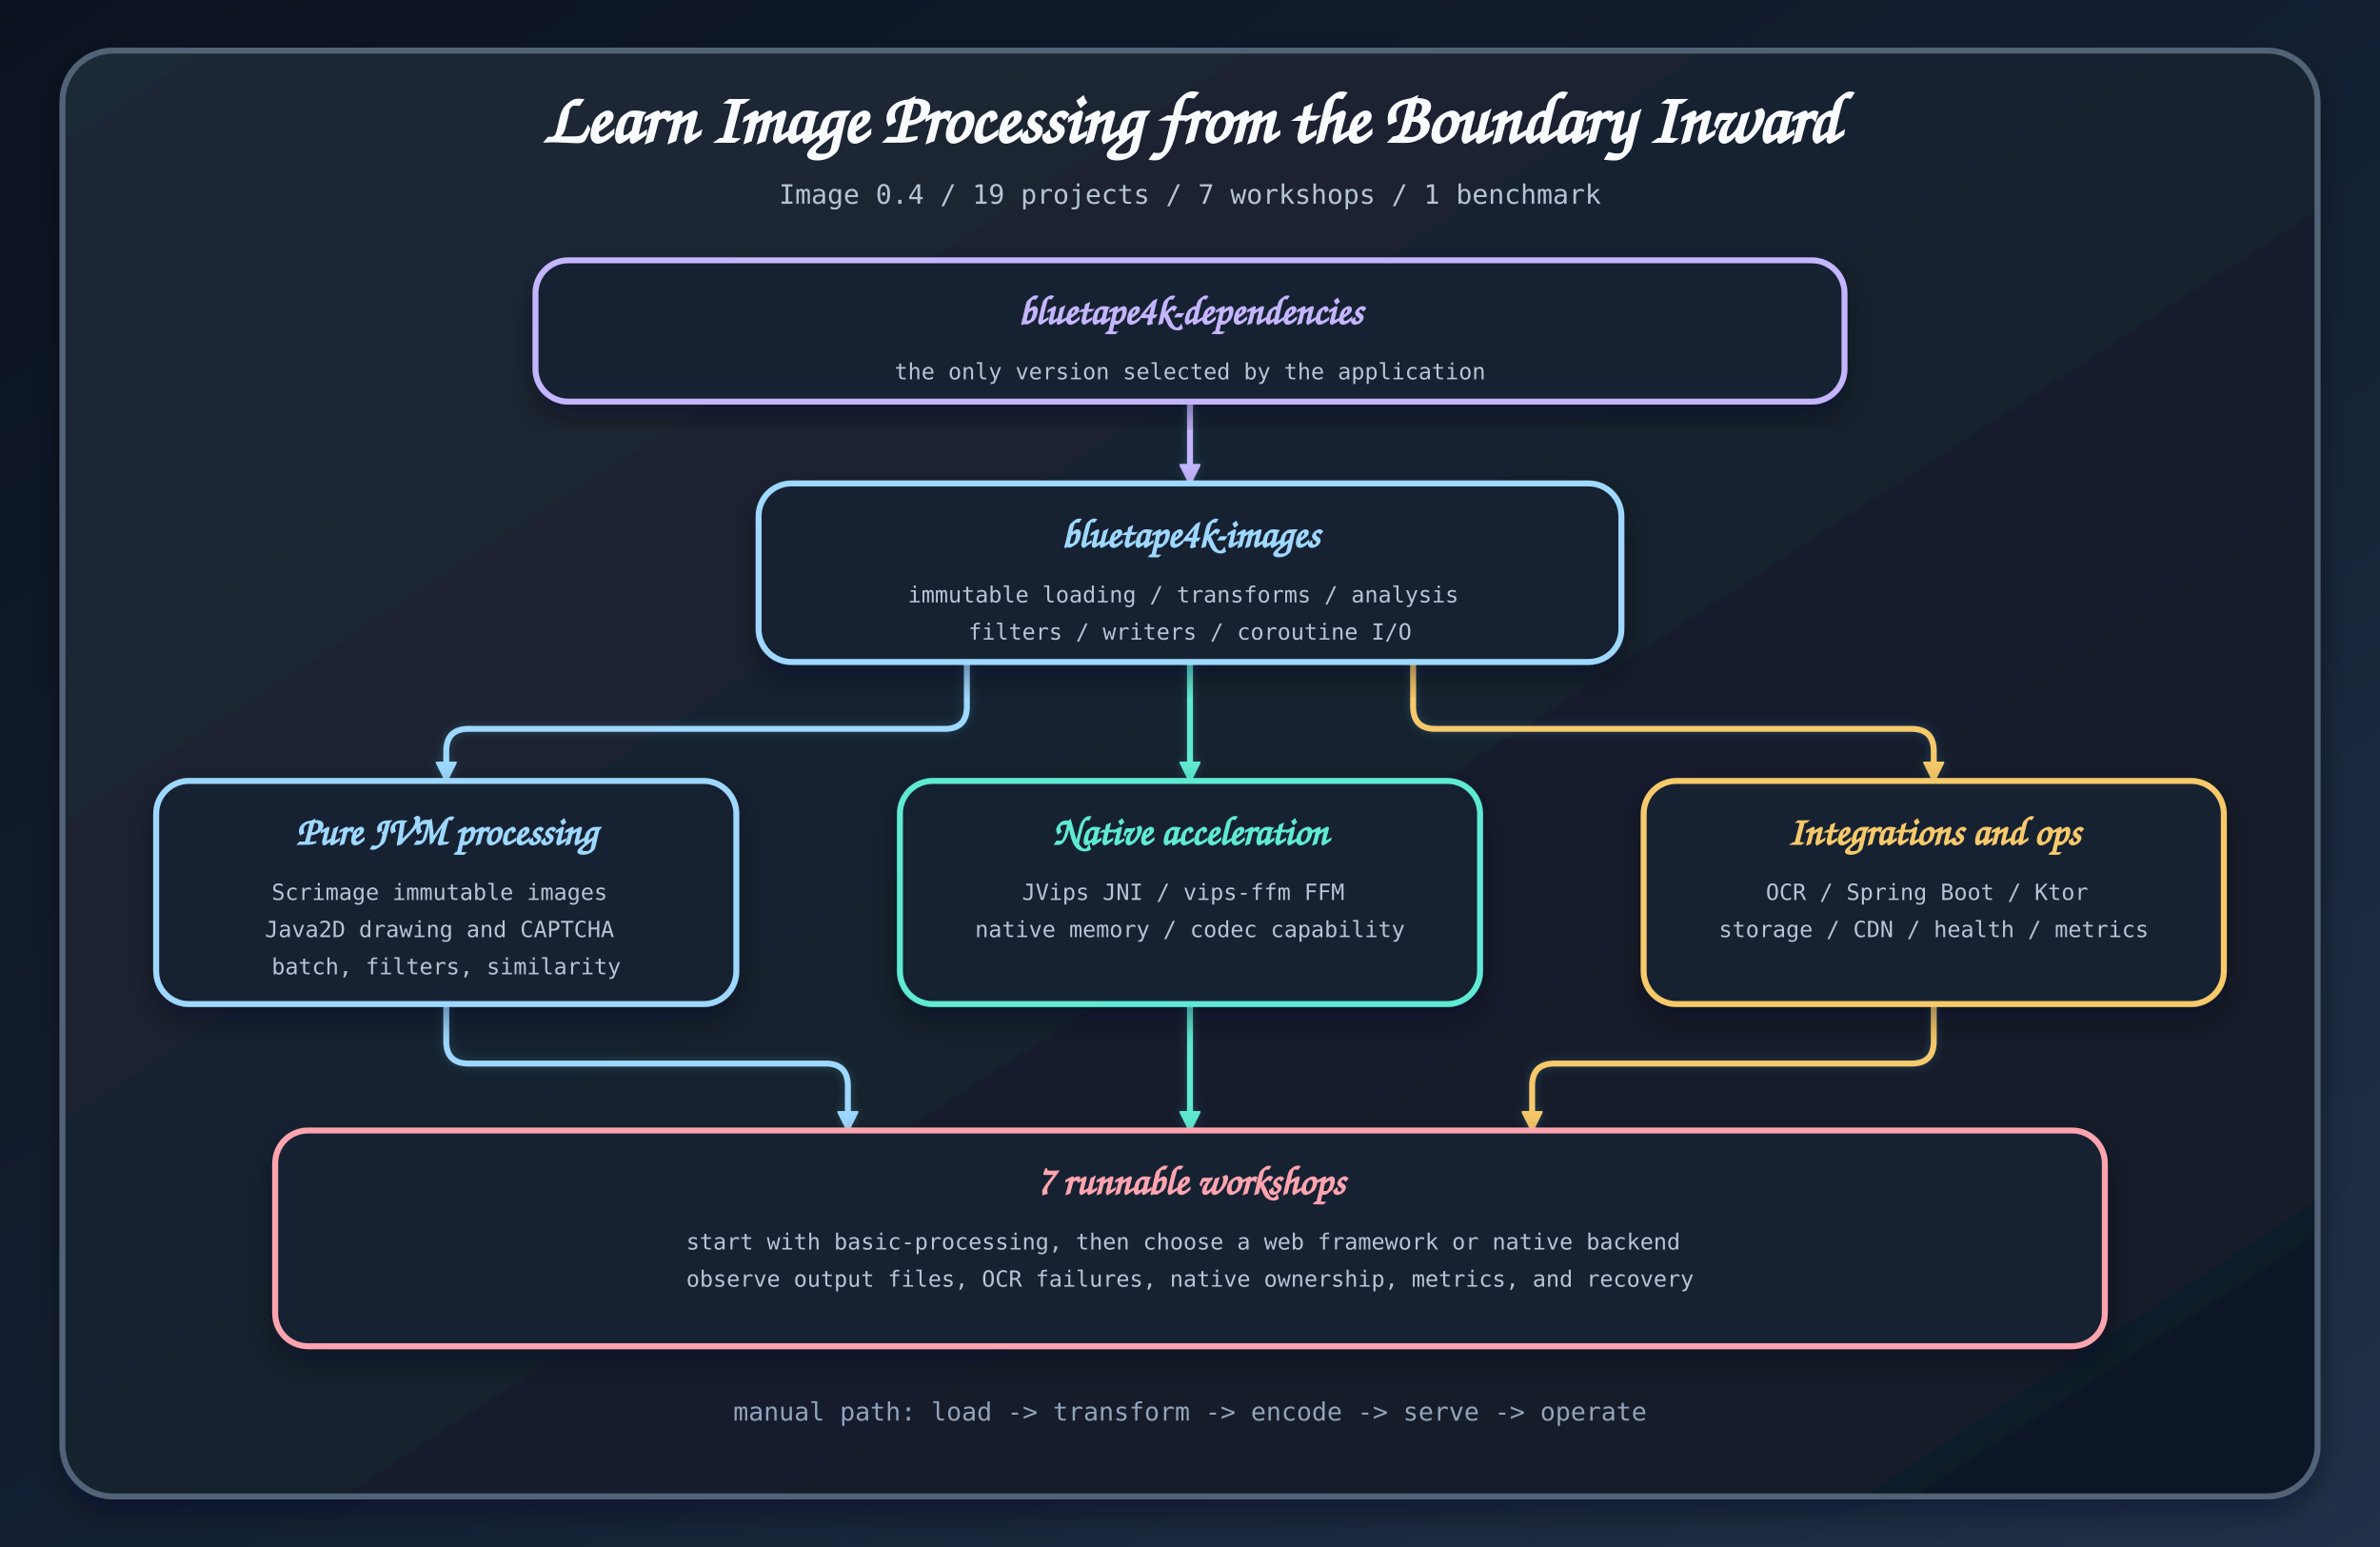
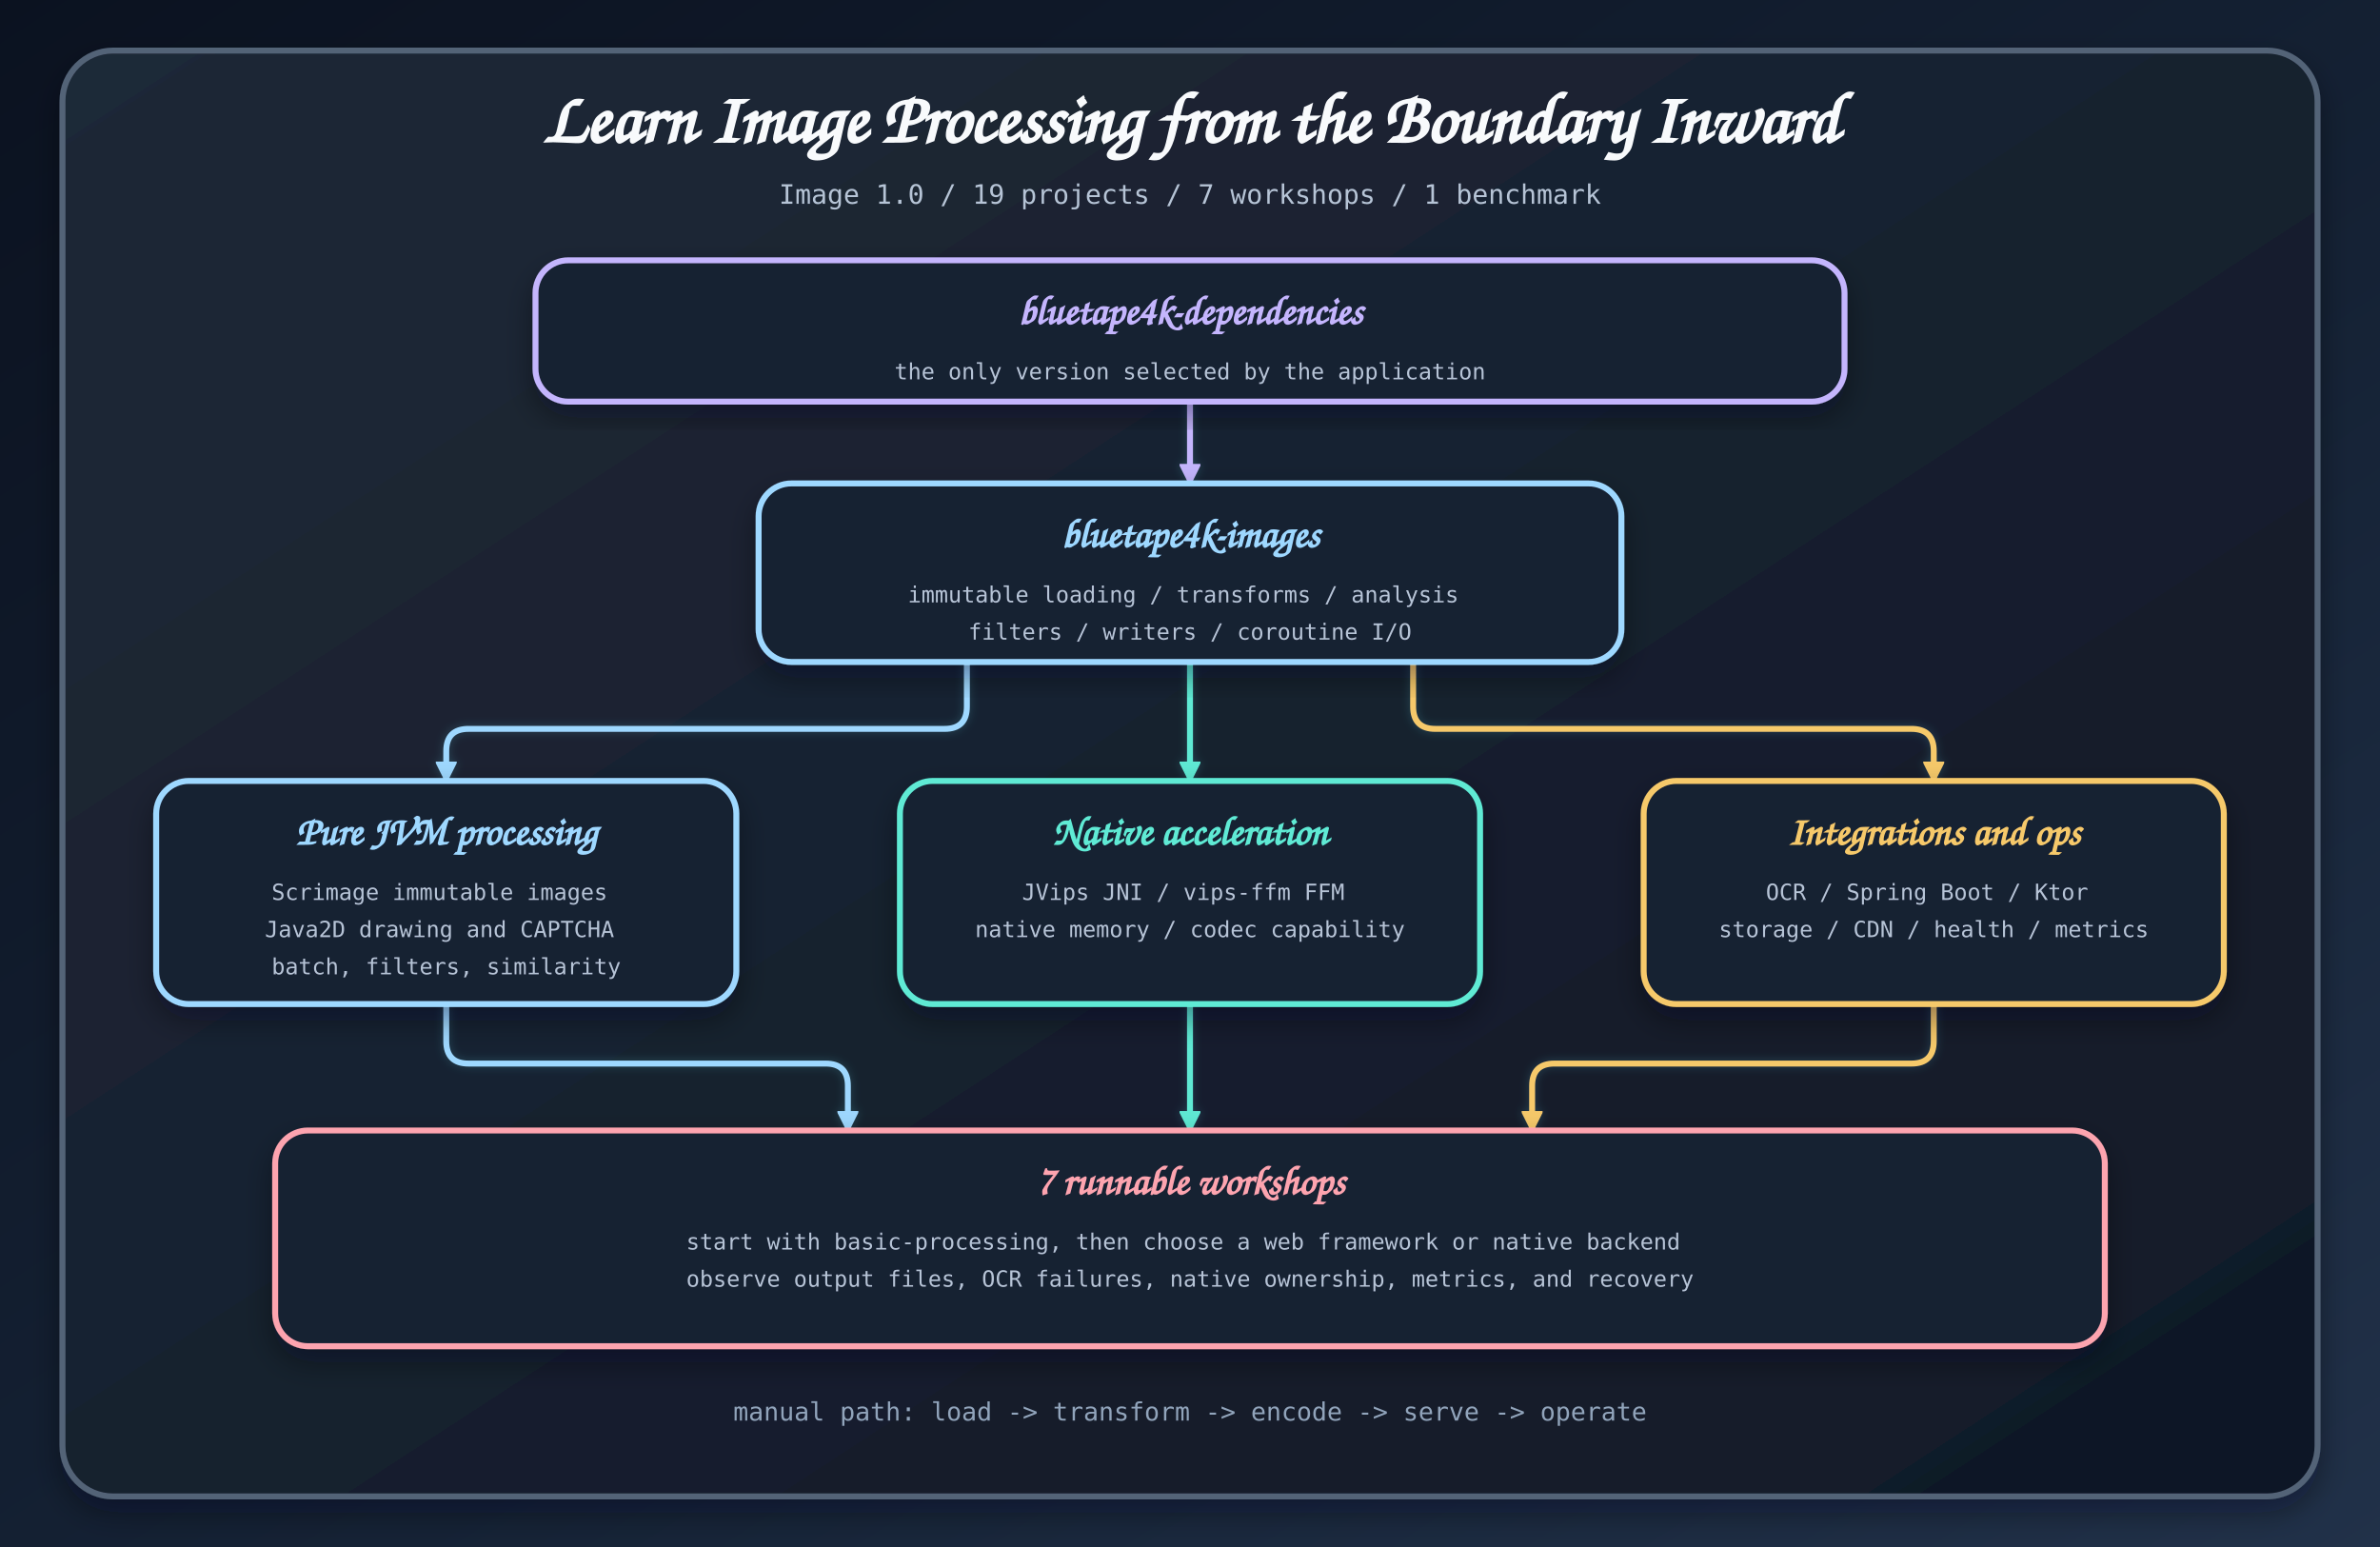
<svg xmlns="http://www.w3.org/2000/svg" width="1600" height="1040" viewBox="0 0 1600 1040" role="img" aria-labelledby="title desc">
  <defs>
    <linearGradient id="canvas" x1="0" y1="0" x2="1" y2="1">
      <stop offset="0" stop-color="#0b1220" />
      <stop offset="0.58" stop-color="#152235" />
      <stop offset="1" stop-color="#213149" />
    </linearGradient>
    <linearGradient id="panel" x1="0" y1="0" x2="1" y2="1">
      <stop offset="0" stop-color="#1f2937" />
      <stop offset="1" stop-color="#101827" />
    </linearGradient>
    <filter id="shadow" x="-20%" y="-20%" width="140%" height="140%">
      <feDropShadow dx="0" dy="9" stdDeviation="10" flood-color="#020617" flood-opacity="0.38" />
    </filter>
    <filter id="glow" x="-20%" y="-20%" width="140%" height="140%">
      <feDropShadow dx="0" dy="0" stdDeviation="3" flood-color="#67e8f9" flood-opacity="0.2" />
    </filter>
    <marker id="arrow-cyan" viewBox="0 0 14 14" refX="13" refY="7" markerWidth="14" markerHeight="14" orient="auto" markerUnits="userSpaceOnUse" data-role="primary" data-tip-direction="positive-x">
      <path d="M0 0 L14 7 L0 14 Z" fill="#9ed8ff" stroke="#9ed8ff" stroke-dasharray="none" />
    </marker>
    <marker id="arrow-teal" viewBox="0 0 14 14" refX="13" refY="7" markerWidth="14" markerHeight="14" orient="auto" markerUnits="userSpaceOnUse" data-role="primary" data-tip-direction="positive-x">
      <path d="M0 0 L14 7 L0 14 Z" fill="#5eead4" stroke="#5eead4" stroke-dasharray="none" />
    </marker>
    <marker id="arrow-purple" viewBox="0 0 14 14" refX="13" refY="7" markerWidth="14" markerHeight="14" orient="auto" markerUnits="userSpaceOnUse" data-role="primary" data-tip-direction="positive-x">
      <path d="M0 0 L14 7 L0 14 Z" fill="#c4b5fd" stroke="#c4b5fd" stroke-dasharray="none" />
    </marker>
    <marker id="arrow-amber" viewBox="0 0 14 14" refX="13" refY="7" markerWidth="14" markerHeight="14" orient="auto" markerUnits="userSpaceOnUse" data-role="primary" data-tip-direction="positive-x">
      <path d="M0 0 L14 7 L0 14 Z" fill="#f6c96b" stroke="#f6c96b" stroke-dasharray="none" />
    </marker>
    <marker id="arrow-rose" viewBox="0 0 14 14" refX="13" refY="7" markerWidth="14" markerHeight="14" orient="auto" markerUnits="userSpaceOnUse" data-role="primary" data-tip-direction="positive-x">
      <path d="M0 0 L14 7 L0 14 Z" fill="#fda4af" stroke="#fda4af" stroke-dasharray="none" />
    </marker>
  </defs>
  <rect width="1600" height="1040" fill="url(#canvas)" />
  <rect x="42" y="34" width="1516" height="972" rx="34" fill="url(#panel)" stroke="#536377" stroke-width="4" filter="url(#shadow)" />
  <text text-anchor="middle" font-family="Architects Daughter, Comic Sans MS, cursive" font-size="48" font-weight="700" fill="#f8fafc">
    <tspan x="800" y="96">Learn Image Processing from the Boundary Inward</tspan>
  </text>
  <text text-anchor="middle" font-family="ui-monospace, SFMono-Regular, Menlo, monospace" font-size="18" font-weight="500" fill="#b6c4d6">
-     <tspan x="800" y="137">Image 0.4 / 19 projects / 7 workshops / 1 benchmark</tspan>
+     <tspan x="800" y="137">Image 1.0 / 19 projects / 7 workshops / 1 benchmark</tspan>
  </text>
  <g id="connectors" filter="url(#glow)">
    <path id="deps-core" d="M800 270 V325" fill="none" stroke="#c4b5fd" stroke-width="4" stroke-linecap="round" stroke-linejoin="round" marker-end="url(#arrow-purple)" />
    <path id="core-model" d="M650 445 V475 Q650 490 635 490 H315 Q300 490 300 505 V525" fill="none" stroke="#9ed8ff" stroke-width="4" stroke-linecap="round" stroke-linejoin="round" marker-end="url(#arrow-cyan)" />
    <path id="core-backend" d="M800 445 V525" fill="none" stroke="#5eead4" stroke-width="4" stroke-linecap="round" stroke-linejoin="round" marker-end="url(#arrow-teal)" />
    <path id="core-framework" d="M950 445 V475 Q950 490 965 490 H1285 Q1300 490 1300 505 V525" fill="none" stroke="#f6c96b" stroke-width="4" stroke-linecap="round" stroke-linejoin="round" marker-end="url(#arrow-amber)" />
    <path id="model-workshops" d="M300 675 V700 Q300 715 315 715 H555 Q570 715 570 730 V760" fill="none" stroke="#9ed8ff" stroke-width="4" stroke-linecap="round" stroke-linejoin="round" marker-end="url(#arrow-cyan)" />
    <path id="backend-workshops" d="M800 675 V760" fill="none" stroke="#5eead4" stroke-width="4" stroke-linecap="round" stroke-linejoin="round" marker-end="url(#arrow-teal)" />
    <path id="framework-workshops" d="M1300 675 V700 Q1300 715 1285 715 H1045 Q1030 715 1030 730 V760" fill="none" stroke="#f6c96b" stroke-width="4" stroke-linecap="round" stroke-linejoin="round" marker-end="url(#arrow-amber)" />
  </g>
  <g filter="url(#shadow)">
    <rect x="360" y="175" width="880" height="95" rx="22" fill="#172033" stroke="#c4b5fd" stroke-width="4" />
    <text text-anchor="middle" font-family="Architects Daughter, Comic Sans MS, cursive" font-size="27" font-weight="700" fill="#c4b5fd">
      <tspan x="800" y="218">bluetape4k-dependencies</tspan>
    </text>
    <text text-anchor="middle" font-family="ui-monospace, SFMono-Regular, Menlo, monospace" font-size="15" font-weight="500" fill="#b6c4d6">
      <tspan x="800" y="255">the only version selected by the application</tspan>
    </text>
  </g>
  <g filter="url(#shadow)">
    <rect x="510" y="325" width="580" height="120" rx="22" fill="#172033" stroke="#9ed8ff" stroke-width="4" />
    <text text-anchor="middle" font-family="Architects Daughter, Comic Sans MS, cursive" font-size="27" font-weight="700" fill="#9ed8ff">
      <tspan x="800" y="368">bluetape4k-images</tspan>
    </text>
    <text text-anchor="middle" font-family="ui-monospace, SFMono-Regular, Menlo, monospace" font-size="15" font-weight="500" fill="#b6c4d6">
      <tspan x="800" y="405">immutable loading / transforms / analysis</tspan>
      <tspan x="800" y="430">filters / writers / coroutine I/O</tspan>
    </text>
  </g>
  <g filter="url(#shadow)">
    <rect x="105" y="525" width="390" height="150" rx="22" fill="#172033" stroke="#9ed8ff" stroke-width="4" />
    <text text-anchor="middle" font-family="Architects Daughter, Comic Sans MS, cursive" font-size="27" font-weight="700" fill="#9ed8ff">
      <tspan x="300" y="568">Pure JVM processing</tspan>
    </text>
    <text text-anchor="middle" font-family="ui-monospace, SFMono-Regular, Menlo, monospace" font-size="15" font-weight="500" fill="#b6c4d6">
      <tspan x="300" y="605">Scrimage immutable images</tspan>
      <tspan x="300" y="630">Java2D drawing and CAPTCHA</tspan>
      <tspan x="300" y="655">batch, filters, similarity</tspan>
    </text>
  </g>
  <g filter="url(#shadow)">
    <rect x="605" y="525" width="390" height="150" rx="22" fill="#172033" stroke="#5eead4" stroke-width="4" />
    <text text-anchor="middle" font-family="Architects Daughter, Comic Sans MS, cursive" font-size="27" font-weight="700" fill="#5eead4">
      <tspan x="800" y="568">Native acceleration</tspan>
    </text>
    <text text-anchor="middle" font-family="ui-monospace, SFMono-Regular, Menlo, monospace" font-size="15" font-weight="500" fill="#b6c4d6">
      <tspan x="800" y="605">JVips JNI / vips-ffm FFM</tspan>
      <tspan x="800" y="630">native memory / codec capability</tspan>
    </text>
  </g>
  <g filter="url(#shadow)">
    <rect x="1105" y="525" width="390" height="150" rx="22" fill="#172033" stroke="#f6c96b" stroke-width="4" />
    <text text-anchor="middle" font-family="Architects Daughter, Comic Sans MS, cursive" font-size="27" font-weight="700" fill="#f6c96b">
      <tspan x="1300" y="568">Integrations and ops</tspan>
    </text>
    <text text-anchor="middle" font-family="ui-monospace, SFMono-Regular, Menlo, monospace" font-size="15" font-weight="500" fill="#b6c4d6">
      <tspan x="1300" y="605">OCR / Spring Boot / Ktor</tspan>
      <tspan x="1300" y="630">storage / CDN / health / metrics</tspan>
    </text>
  </g>
  <g filter="url(#shadow)">
    <rect x="185" y="760" width="1230" height="145" rx="22" fill="#172033" stroke="#fda4af" stroke-width="4" />
    <text text-anchor="middle" font-family="Architects Daughter, Comic Sans MS, cursive" font-size="27" font-weight="700" fill="#fda4af">
      <tspan x="800" y="803">7 runnable workshops</tspan>
    </text>
    <text text-anchor="middle" font-family="ui-monospace, SFMono-Regular, Menlo, monospace" font-size="15" font-weight="500" fill="#b6c4d6">
      <tspan x="800" y="840">start with basic-processing, then choose a web framework or native backend</tspan>
      <tspan x="800" y="865">observe output files, OCR failures, native ownership, metrics, and recovery</tspan>
    </text>
  </g>
  <text text-anchor="middle" font-family="ui-monospace, SFMono-Regular, Menlo, monospace" font-size="17" font-weight="500" fill="#91a4bb">
    <tspan x="800" y="955">manual path: load -&gt; transform -&gt; encode -&gt; serve -&gt; operate</tspan>
  </text>
</svg>
